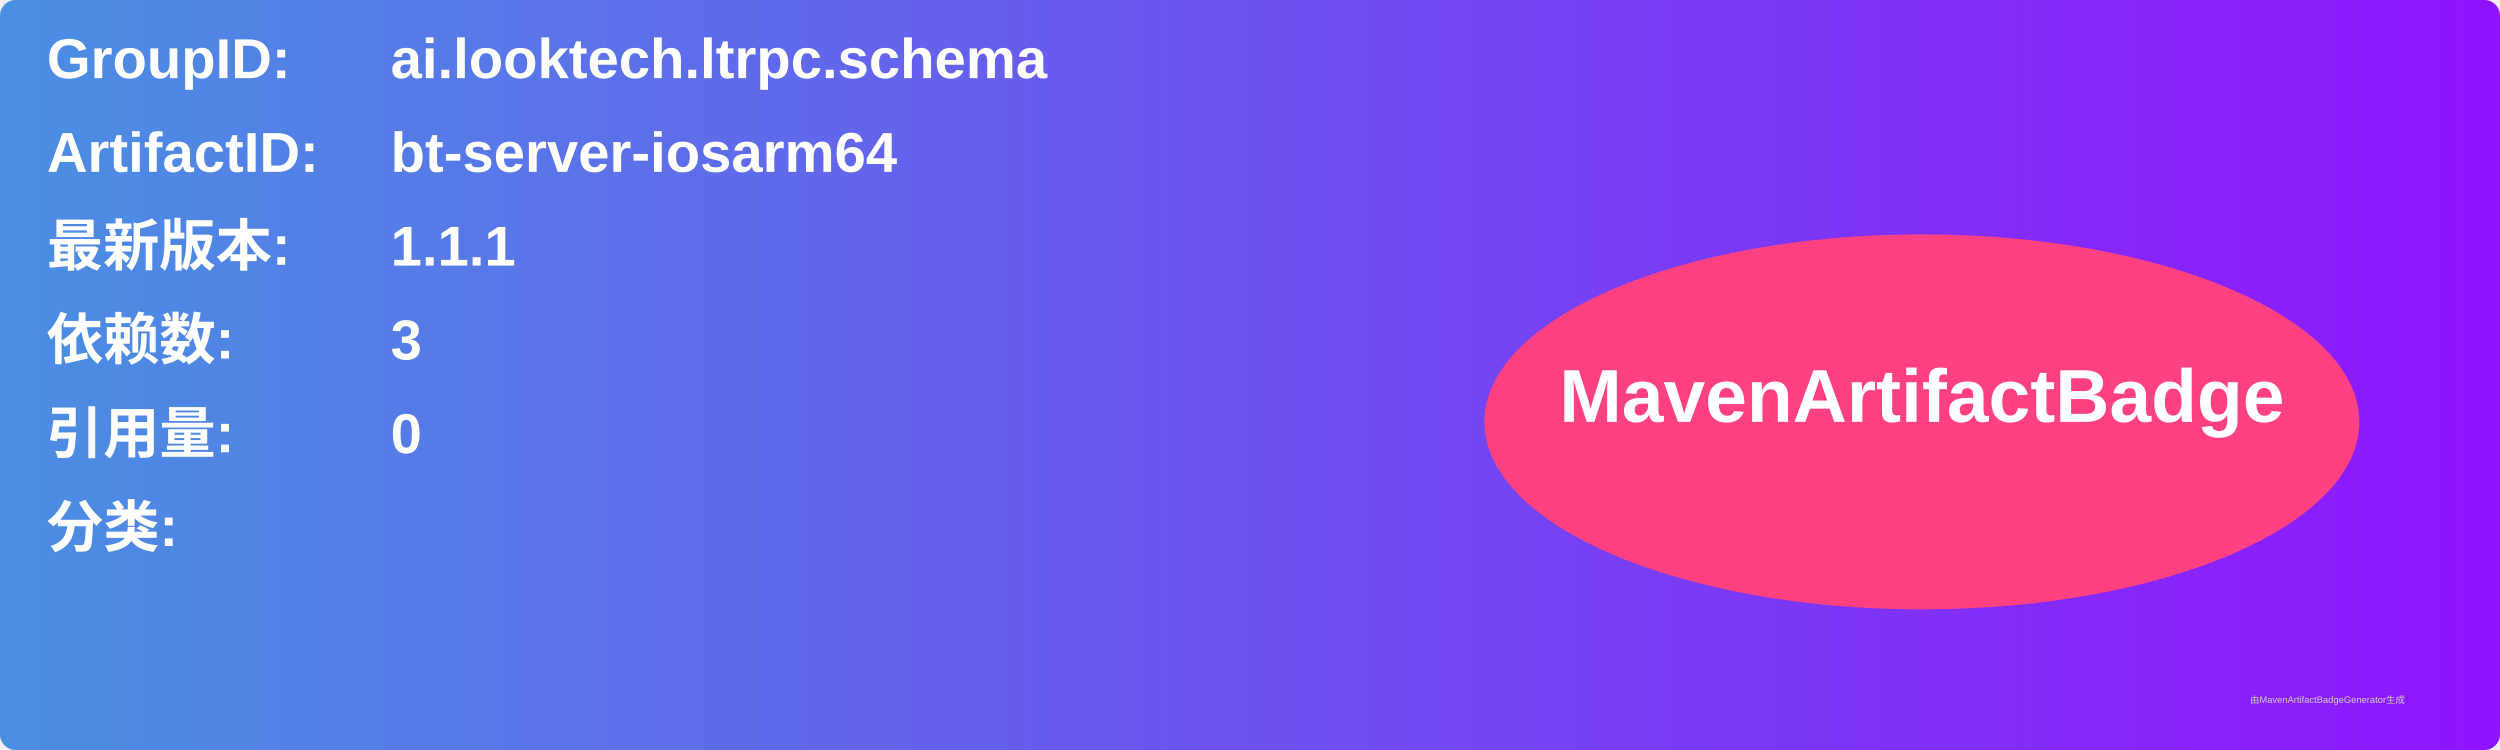
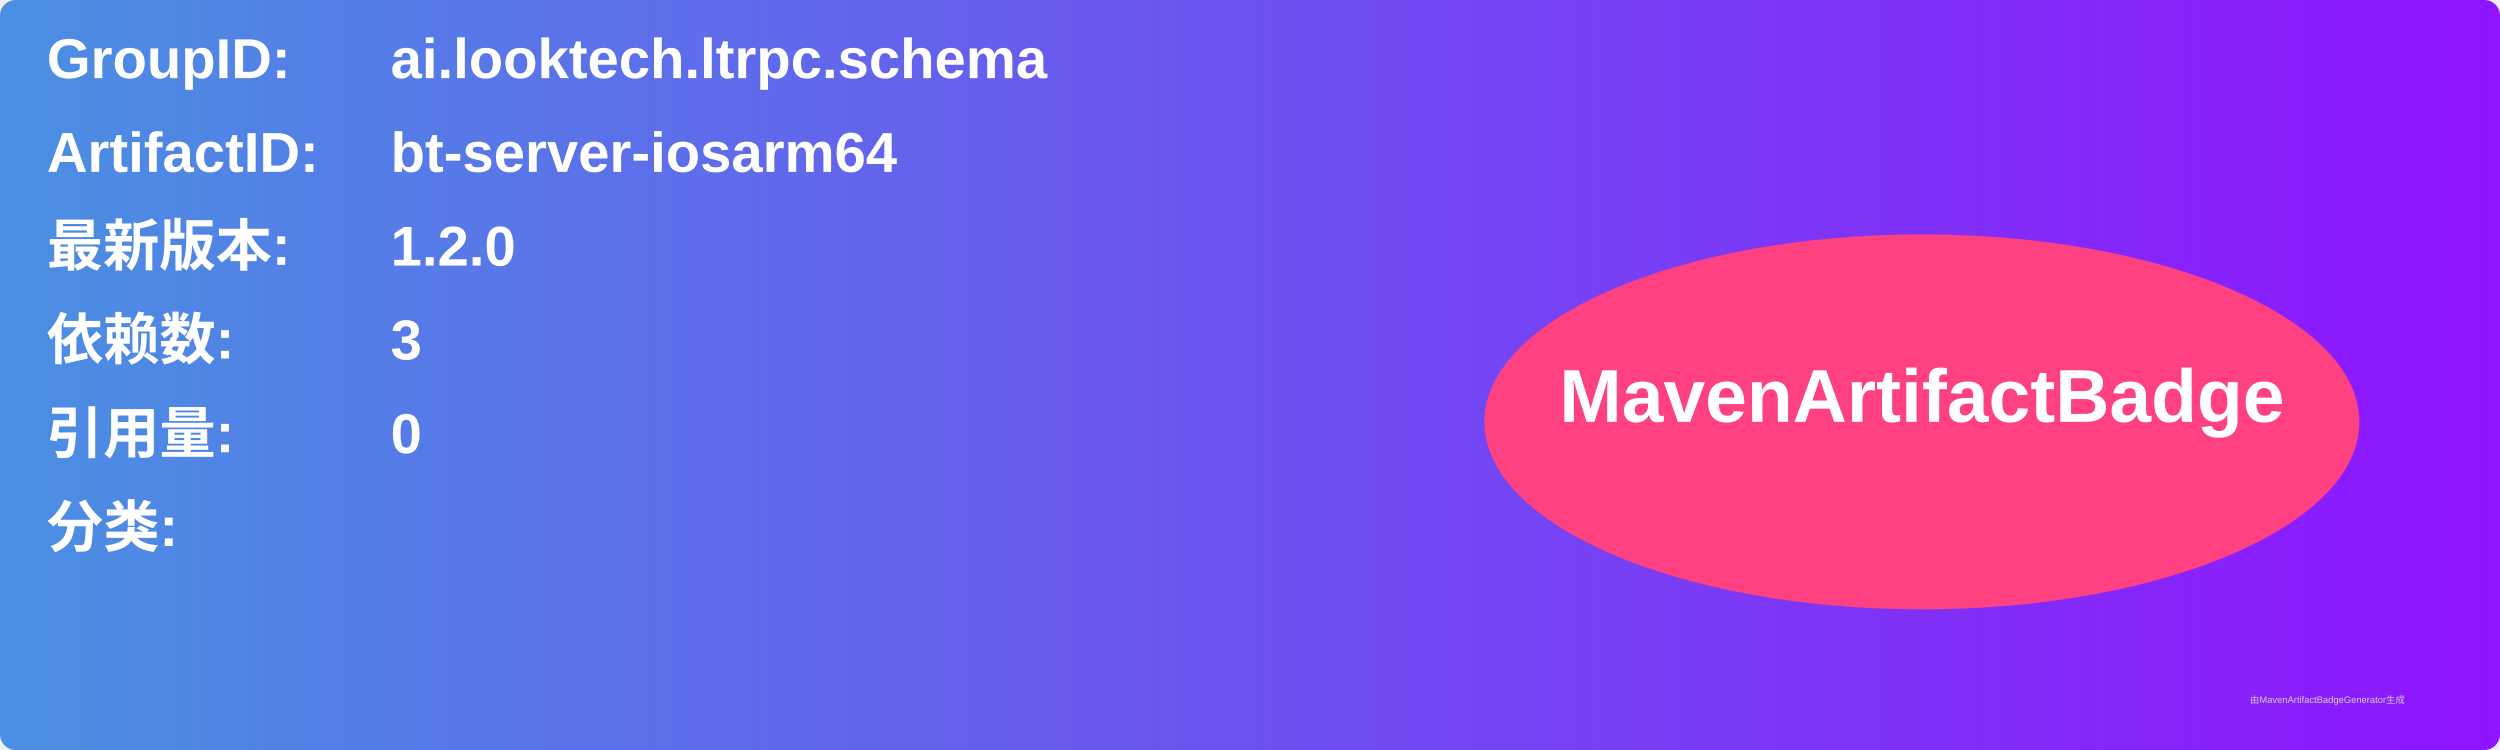
<svg xmlns="http://www.w3.org/2000/svg" width="800" height="240" viewBox="0 0 800 240">
  <linearGradient id="grad" x1="0%" y1="0%" x2="100%" y2="0%">
    <stop offset="0%" stop-color="#4a90e2" />
    <stop offset="100%" stop-color="#9013fe" />
  </linearGradient>
  <rect width="100%" height="100%" rx="5" ry="5" fill="url(#grad)" />
  <g transform="translate(15, 15)">
    <text x="0" y="10" font-family="Arial" font-size="18" fill="white" font-weight="bold" width="260">GroupID:</text>
    <text x="110" y="10" font-family="Arial" font-size="18" fill="white" font-weight="bold" width="460">ai.looktech.ltrpc.schema</text>
    <text x="0" y="40" font-family="Arial" font-size="18" fill="white" font-weight="bold" width="260">ArtifactID:</text>
    <text x="110" y="40" font-family="Arial" font-size="18" fill="white" font-weight="bold" width="460">bt-server-iosarm64</text>
    <text x="0" y="70" font-family="Arial" font-size="18" fill="white" font-weight="bold">最新版本:</text>
    <text x="110" y="70" font-family="Arial" font-size="18" fill="white" font-weight="bold">
-       <tspan font-weight="bold">1.1.1</tspan>
+       <tspan font-weight="bold">1.2.0</tspan>
    </text>
    <text x="0" y="100" font-family="Arial" font-size="18" fill="white" font-weight="bold">依赖数: </text>
    <text x="110" y="100" font-family="Arial" font-size="18" fill="white">
      <tspan font-weight="bold">3</tspan>
    </text>
    <text x="0" y="130" font-family="Arial" font-size="18" fill="white" font-weight="bold">引用量: </text>
    <text x="110" y="130" font-family="Arial" font-size="18" fill="white">
      <tspan font-weight="bold">0</tspan>
    </text>
    <text x="0" y="160" font-family="Arial" font-size="18" fill="white" font-weight="bold">分类:</text>
    <text x="10" y="190" font-family="Arial" font-size="10" fill="white">
      <tspan font-weight="bold" />
    </text>
    <ellipse cx="600" cy="120" rx="140" ry="60" fill="#ff4081" />
    <text x="600" y="120" text-anchor="middle" font-family="Arial" font-size="24" fill="white" font-weight="bold">MavenArtifactBadge</text>
  </g>
  <text x="720" y="225" font-family="Arial" font-size="3" fill="#d0d0d0">由MavenArtifactBadgeGenerator生成</text>
</svg>
